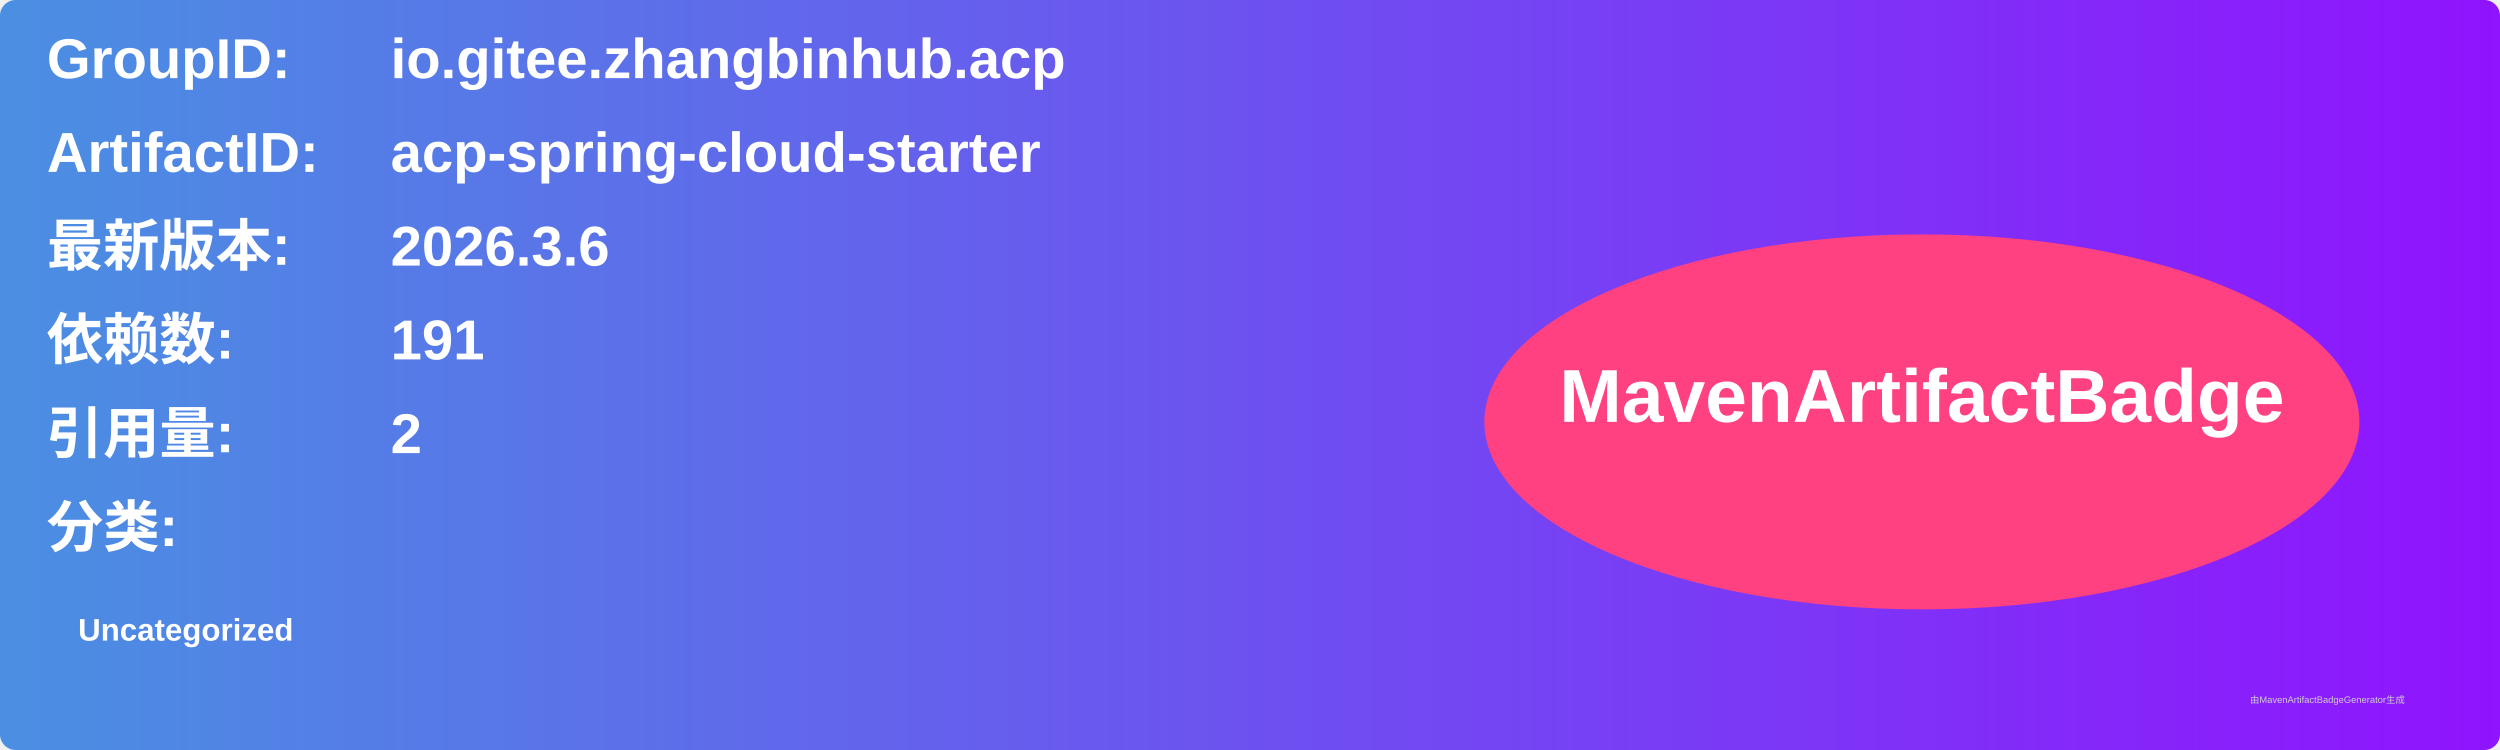
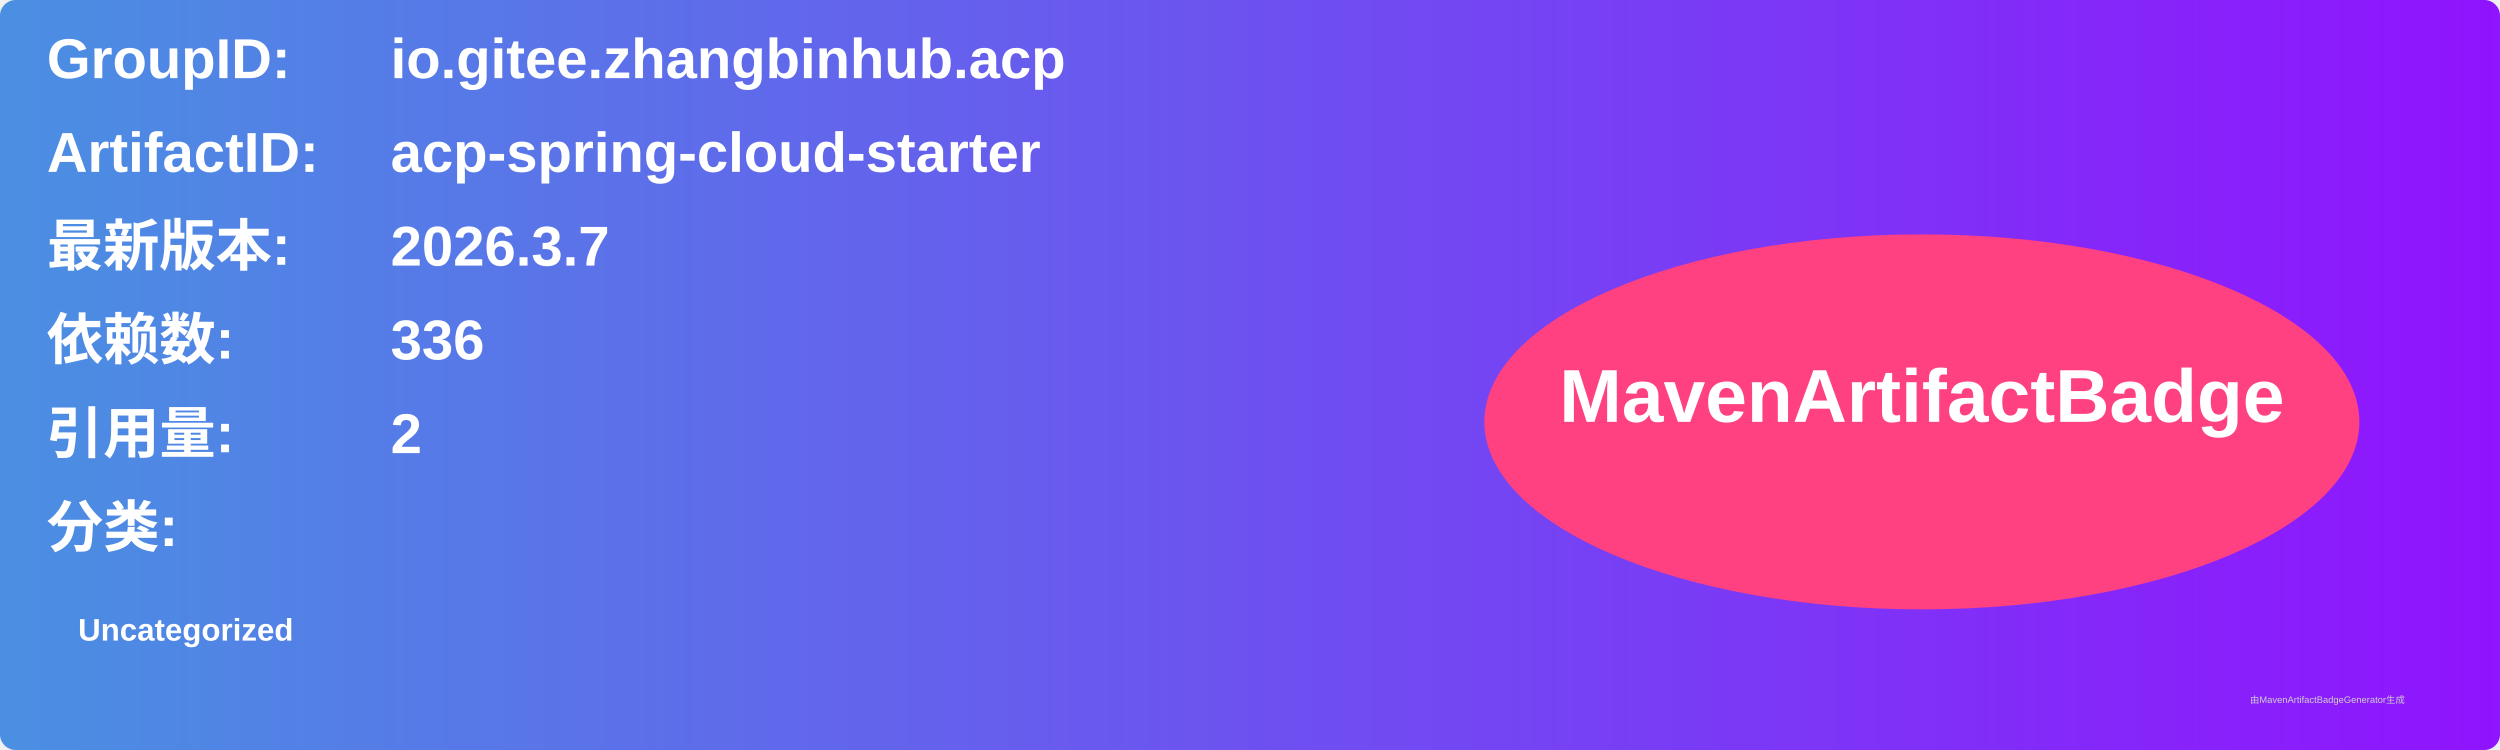
<svg xmlns="http://www.w3.org/2000/svg" width="800" height="240" viewBox="0 0 800 240">
  <linearGradient id="grad" x1="0%" y1="0%" x2="100%" y2="0%">
    <stop offset="0%" stop-color="#4a90e2" />
    <stop offset="100%" stop-color="#9013fe" />
  </linearGradient>
  <rect width="100%" height="100%" rx="5" ry="5" fill="url(#grad)" />
  <g transform="translate(15, 15)">
    <text x="0" y="10" font-family="Arial" font-size="18" fill="white" font-weight="bold" width="260">GroupID:</text>
    <text x="110" y="10" font-family="Arial" font-size="18" fill="white" font-weight="bold" width="460">io.gitee.zhangbinhub.acp</text>
    <text x="0" y="40" font-family="Arial" font-size="18" fill="white" font-weight="bold" width="260">ArtifactID:</text>
    <text x="110" y="40" font-family="Arial" font-size="18" fill="white" font-weight="bold" width="460">acp-spring-cloud-starter</text>
    <text x="0" y="70" font-family="Arial" font-size="18" fill="white" font-weight="bold">最新版本:</text>
    <text x="110" y="70" font-family="Arial" font-size="18" fill="white" font-weight="bold">
-       <tspan font-weight="bold">2026.3.6</tspan>
+       <tspan font-weight="bold">2026.3.7</tspan>
    </text>
    <text x="0" y="100" font-family="Arial" font-size="18" fill="white" font-weight="bold">依赖数: </text>
    <text x="110" y="100" font-family="Arial" font-size="18" fill="white">
-       <tspan font-weight="bold">191</tspan>
+       <tspan font-weight="bold">336</tspan>
    </text>
    <text x="0" y="130" font-family="Arial" font-size="18" fill="white" font-weight="bold">引用量: </text>
    <text x="110" y="130" font-family="Arial" font-size="18" fill="white">
      <tspan font-weight="bold">2</tspan>
    </text>
    <text x="0" y="160" font-family="Arial" font-size="18" fill="white" font-weight="bold">分类:</text>
    <text x="10" y="190" font-family="Arial" font-size="10" fill="white">
      <tspan font-weight="bold">Uncategorized</tspan>
    </text>
    <ellipse cx="600" cy="120" rx="140" ry="60" fill="#ff4081" />
    <text x="600" y="120" text-anchor="middle" font-family="Arial" font-size="24" fill="white" font-weight="bold">MavenArtifactBadge</text>
  </g>
  <text x="720" y="225" font-family="Arial" font-size="3" fill="#d0d0d0">由MavenArtifactBadgeGenerator生成</text>
</svg>
